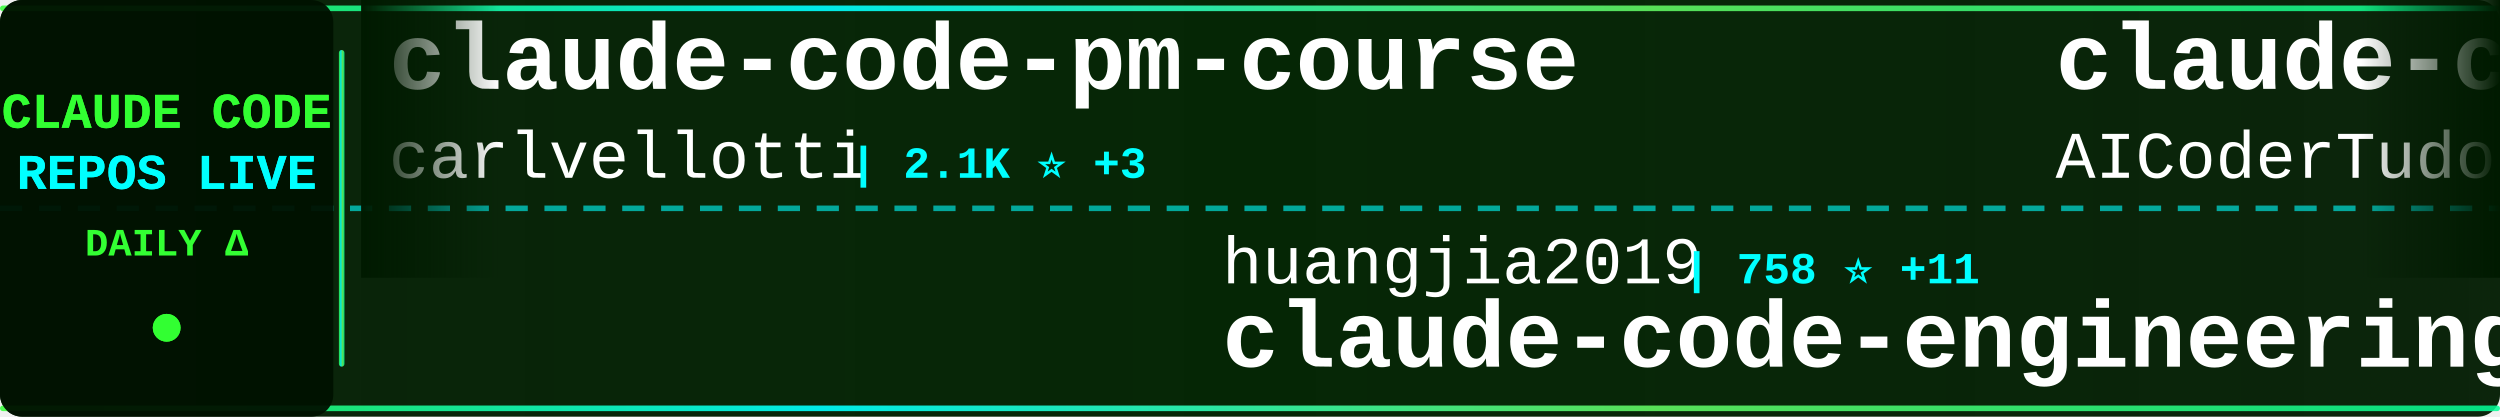
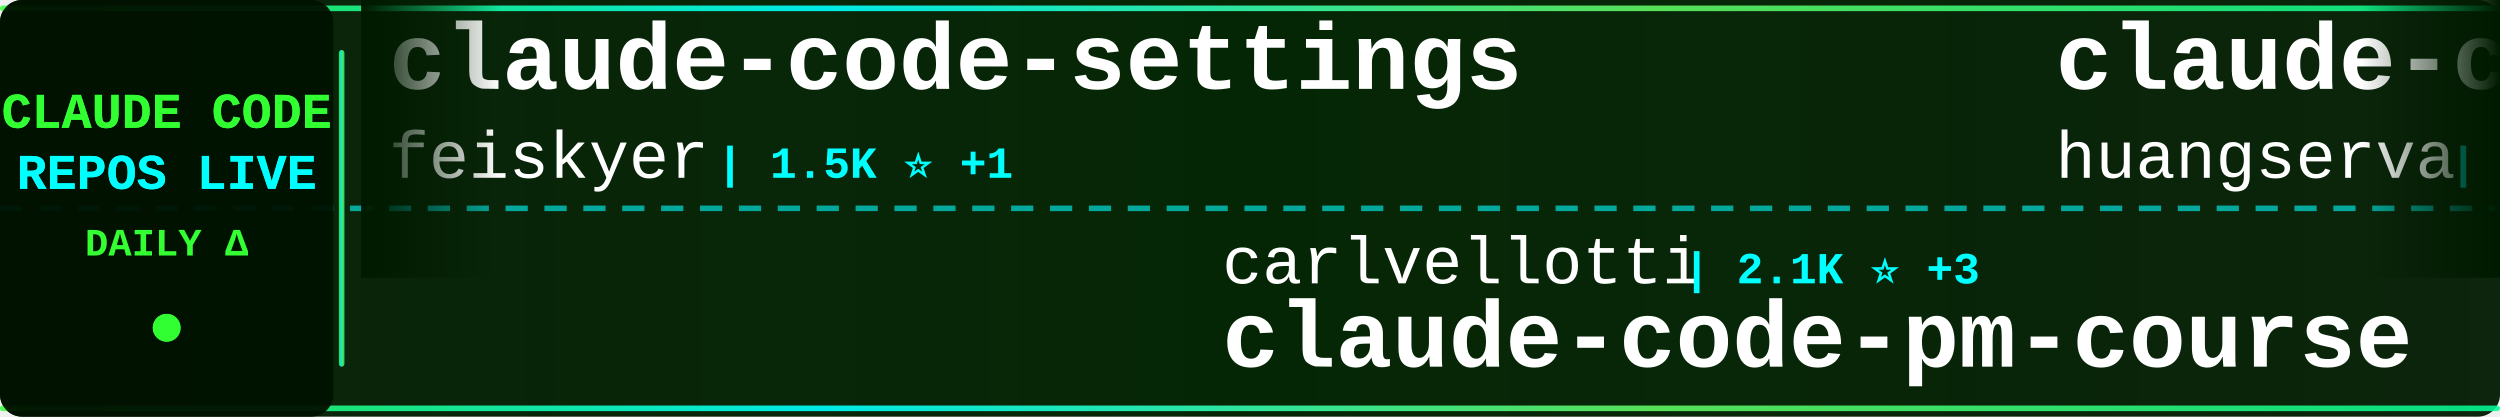
<svg xmlns="http://www.w3.org/2000/svg" width="900" height="150">
  <defs>
    <linearGradient id="tickerBg" x1="0%" y1="0%" x2="100%" y2="0%">
      <stop offset="0%" style="stop-color:#001a00;stop-opacity:0.95" />
      <stop offset="50%" style="stop-color:#002200;stop-opacity:0.98" />
      <stop offset="100%" style="stop-color:#001a00;stop-opacity:0.95" />
    </linearGradient>
    <linearGradient id="borderGrad" x1="0%" y1="0%" x2="100%" y2="0%">
      <stop offset="0%" style="stop-color:#33ff33;stop-opacity:0.85">
        <animate attributeName="stop-opacity" values="0.85;1;0.85" dur="2s" repeatCount="indefinite" />
      </stop>
      <stop offset="33%" style="stop-color:#00ffff;stop-opacity:0.9">
        <animate attributeName="stop-opacity" values="0.9;1;0.9" dur="2.2s" repeatCount="indefinite" />
      </stop>
      <stop offset="66%" style="stop-color:#66ff66;stop-opacity:0.85">
        <animate attributeName="stop-opacity" values="0.85;1;0.85" dur="1.8s" repeatCount="indefinite" />
      </stop>
      <stop offset="100%" style="stop-color:#00ff99;stop-opacity:0.85">
        <animate attributeName="stop-opacity" values="0.85;1;0.85" dur="2s" repeatCount="indefinite" />
      </stop>
    </linearGradient>
    <filter id="textGlow">
      <feGaussianBlur stdDeviation="0.1" result="coloredBlur" />
      <feMerge>
        <feMergeNode in="coloredBlur" />
        <feMergeNode in="SourceGraphic" />
      </feMerge>
    </filter>
    <filter id="metricGlow">
      <feGaussianBlur stdDeviation="0.2" result="coloredBlur" />
      <feMerge>
        <feMergeNode in="coloredBlur" />
        <feMergeNode in="SourceGraphic" />
      </feMerge>
    </filter>
    <linearGradient id="leftFade" x1="0%" y1="0%" x2="100%" y2="0%">
      <stop offset="0%" style="stop-color:#001a00;stop-opacity:1" />
      <stop offset="100%" style="stop-color:#001a00;stop-opacity:0" />
    </linearGradient>
    <linearGradient id="rightFade" x1="0%" y1="0%" x2="100%" y2="0%">
      <stop offset="0%" style="stop-color:#001a00;stop-opacity:0" />
      <stop offset="100%" style="stop-color:#001a00;stop-opacity:1" />
    </linearGradient>
  </defs>
  <rect width="900" height="150" fill="url(#tickerBg)" rx="8" />
  <rect x="0" y="2" width="900" height="2" fill="url(#borderGrad)" rx="1" />
  <rect x="0" y="146" width="900" height="2" fill="url(#borderGrad)" rx="1" />
  <line x1="0" y1="75" x2="900" y2="75" stroke="#00ffff" stroke-width="2" stroke-dasharray="8 6" opacity="0.6" />
  <rect x="0" y="0" width="120" height="150" fill="#001100" opacity="0.95" rx="8" />
  <text x="60" y="46" font-family="'Courier New', monospace" font-size="18" font-weight="bold" fill="#33ff33" text-anchor="middle" filter="url(#textGlow)">
    CLAUDE CODE
  </text>
  <text x="60" y="68" font-family="'Courier New', monospace" font-size="18" font-weight="bold" fill="#00ffff" text-anchor="middle" filter="url(#textGlow)">
    REPOS LIVE
  </text>
  <text x="60" y="92" font-family="'Courier New', monospace" font-size="14" font-weight="bold" fill="#33ff33" text-anchor="middle">
    DAILY Δ
  </text>
  <circle cx="60" cy="118" r="5" fill="#33ff33" filter="url(#metricGlow)">
    <animate attributeName="r" values="4;6;4" dur="1.5s" repeatCount="indefinite" />
    <animate attributeName="opacity" values="0.6;1;0.6" dur="1.5s" repeatCount="indefinite" />
  </circle>
  <rect x="122" y="18" width="2" height="114" fill="url(#borderGrad)" rx="1" />
  <clipPath id="tickerClip">
    <rect x="130" y="0" width="770" height="150" />
  </clipPath>
  <g clip-path="url(#tickerClip)">
    <g id="tickerItems">
      <animateTransform attributeName="transform" attributeType="XML" type="translate" from="0 0" to="-3000 0" dur="54s" repeatCount="indefinite" />
      <g transform="translate(0, 0)">
-         <text x="140" y="32" font-family="'Courier New', monospace" font-size="34" font-weight="bold" fill="#ffffff">claude-code-pm-course</text>
-         <text x="140" y="64" font-family="'Courier New', monospace" font-size="24" font-weight="normal" fill="#ffffff" opacity="1.0">carlvellotti</text>
-         <text x="306" y="64" font-family="'Courier New', monospace" font-size="16" font-weight="bold" fill="#00ffff"> | 2.1K ⭐ +3</text>
+         <text x="140" y="32" font-family="'Courier New', monospace" font-size="34" font-weight="bold" fill="#ffffff">claude-code-settings</text>
+         <text x="140" y="64" font-family="'Courier New', monospace" font-size="24" font-weight="normal" fill="#ffffff" opacity="1.0">feiskyer</text>
+         <text x="258" y="64" font-family="'Courier New', monospace" font-size="16" font-weight="bold" fill="#00ffff"> | 1.5K ⭐ +1</text>
      </g>
      <g transform="translate(300, 0)">
-         <text x="140" y="102" font-family="'Courier New', monospace" font-size="24" font-weight="normal" fill="#ffffff" opacity="1.0">huangjia2019</text>
-         <text x="306" y="102" font-family="'Courier New', monospace" font-size="16" font-weight="bold" fill="#00ffff"> | 758 ⭐ +11</text>
-         <text x="140" y="132" font-family="'Courier New', monospace" font-size="34" font-weight="bold" fill="#ffffff">claude-code-engineering</text>
+         <text x="140" y="102" font-family="'Courier New', monospace" font-size="24" font-weight="normal" fill="#ffffff" opacity="1.0">carlvellotti</text>
+         <text x="306" y="102" font-family="'Courier New', monospace" font-size="16" font-weight="bold" fill="#00ffff"> | 2.1K ⭐ +3</text>
+         <text x="140" y="132" font-family="'Courier New', monospace" font-size="34" font-weight="bold" fill="#ffffff">claude-code-pm-course</text>
      </g>
      <g transform="translate(600, 0)">
-         <text x="140" y="32" font-family="'Courier New', monospace" font-size="34" font-weight="bold" fill="#ffffff">claude-code-tudou</text>
-         <text x="140" y="64" font-family="'Courier New', monospace" font-size="24" font-weight="normal" fill="#ffffff" opacity="1.0">AICoderTudou</text>
-         <text x="306" y="64" font-family="'Courier New', monospace" font-size="16" font-weight="bold" fill="#00ffff"> | 500 ⭐</text>
+         <text x="140" y="32" font-family="'Courier New', monospace" font-size="34" font-weight="bold" fill="#ffffff">claude-code-cli</text>
+         <text x="140" y="64" font-family="'Courier New', monospace" font-size="24" font-weight="normal" fill="#ffffff" opacity="1.0">huangserva</text>
+         <text x="282" y="64" font-family="'Courier New', monospace" font-size="16" font-weight="bold" fill="#00ffff"> | 594 ⭐ +2</text>
      </g>
      <g transform="translate(900, 0)">
-         <text x="140" y="102" font-family="'Courier New', monospace" font-size="24" font-weight="normal" fill="#ffffff" opacity="1.0">darcyegb</text>
-         <text x="258" y="102" font-family="'Courier New', monospace" font-size="16" font-weight="bold" fill="#00ffff"> | 711 ⭐</text>
-         <text x="140" y="132" font-family="'Courier New', monospace" font-size="34" font-weight="bold" fill="#ffffff">ClaudeCodeAgents</text>
+         <text x="140" y="102" font-family="'Courier New', monospace" font-size="24" font-weight="normal" fill="#ffffff" opacity="1.0">Piebald-AI</text>
+         <text x="282" y="102" font-family="'Courier New', monospace" font-size="16" font-weight="bold" fill="#00ffff"> | 10.7K ⭐ +24</text>
+         <text x="140" y="132" font-family="'Courier New', monospace" font-size="34" font-weight="bold" fill="#ffffff">claude-code-system-promp...</text>
      </g>
      <g transform="translate(1200, 0)">
-         <text x="140" y="32" font-family="'Courier New', monospace" font-size="34" font-weight="bold" fill="#ffffff">claude-code-workflows</text>
-         <text x="140" y="64" font-family="'Courier New', monospace" font-size="24" font-weight="normal" fill="#ffffff" opacity="1.0">OneRedOak</text>
-         <text x="270" y="64" font-family="'Courier New', monospace" font-size="16" font-weight="bold" fill="#00ffff"> | 3.8K ⭐ +1</text>
+         <text x="140" y="32" font-family="'Courier New', monospace" font-size="34" font-weight="bold" fill="#ffffff">ralph</text>
+         <text x="140" y="64" font-family="'Courier New', monospace" font-size="24" font-weight="normal" fill="#ffffff" opacity="1.0">snarktank</text>
+         <text x="270" y="64" font-family="'Courier New', monospace" font-size="16" font-weight="bold" fill="#00ffff"> | 19.9K ⭐ +38</text>
      </g>
      <g transform="translate(1500, 0)">
-         <text x="140" y="102" font-family="'Courier New', monospace" font-size="24" font-weight="normal" fill="#ffffff" opacity="1.0">Yuyz0112</text>
-         <text x="258" y="102" font-family="'Courier New', monospace" font-size="16" font-weight="bold" fill="#00ffff"> | 2.4K ⭐ +1</text>
-         <text x="140" y="132" font-family="'Courier New', monospace" font-size="34" font-weight="bold" fill="#ffffff">claude-code-reverse</text>
+         <text x="140" y="102" font-family="'Courier New', monospace" font-size="24" font-weight="normal" fill="#ffffff" opacity="1.0">rohitg00</text>
+         <text x="258" y="102" font-family="'Courier New', monospace" font-size="16" font-weight="bold" fill="#00ffff"> | 1.9K ⭐ +11</text>
+         <text x="140" y="132" font-family="'Courier New', monospace" font-size="34" font-weight="bold" fill="#ffffff">awesome-claude-code-tool...</text>
      </g>
      <g transform="translate(1800, 0)">
-         <text x="140" y="32" font-family="'Courier New', monospace" font-size="34" font-weight="bold" fill="#ffffff">claude-code-base-action</text>
-         <text x="140" y="64" font-family="'Courier New', monospace" font-size="24" font-weight="normal" fill="#ffffff" opacity="1.0">anthropics</text>
-         <text x="282" y="64" font-family="'Courier New', monospace" font-size="16" font-weight="bold" fill="#00ffff"> | 857 ⭐ +1</text>
+         <text x="140" y="32" font-family="'Courier New', monospace" font-size="34" font-weight="bold" fill="#ffffff">andrej-karpathy-skills</text>
+         <text x="140" y="64" font-family="'Courier New', monospace" font-size="24" font-weight="normal" fill="#ffffff" opacity="1.0">multica-ai</text>
+         <text x="282" y="64" font-family="'Courier New', monospace" font-size="16" font-weight="bold" fill="#00ffff"> | 165.5K ⭐ +1.2K</text>
      </g>
      <g transform="translate(2100, 0)">
-         <text x="140" y="102" font-family="'Courier New', monospace" font-size="24" font-weight="normal" fill="#ffffff" opacity="1.0">musistudio</text>
-         <text x="282" y="102" font-family="'Courier New', monospace" font-size="16" font-weight="bold" fill="#00ffff"> | 34.6K ⭐ +29</text>
-         <text x="140" y="132" font-family="'Courier New', monospace" font-size="34" font-weight="bold" fill="#ffffff">claude-code-router</text>
+         <text x="140" y="102" font-family="'Courier New', monospace" font-size="24" font-weight="normal" fill="#ffffff" opacity="1.0">chauncygu</text>
+         <text x="270" y="102" font-family="'Courier New', monospace" font-size="16" font-weight="bold" fill="#00ffff"> | 2.5K ⭐ +2</text>
+         <text x="140" y="132" font-family="'Courier New', monospace" font-size="34" font-weight="bold" fill="#ffffff">collection-claude-code-s...</text>
      </g>
      <g transform="translate(2400, 0)">
-         <text x="140" y="32" font-family="'Courier New', monospace" font-size="34" font-weight="bold" fill="#ffffff">learn-claude-code</text>
-         <text x="140" y="64" font-family="'Courier New', monospace" font-size="24" font-weight="normal" fill="#ffffff" opacity="1.0">shareAI-lab</text>
-         <text x="294" y="64" font-family="'Courier New', monospace" font-size="16" font-weight="bold" fill="#00ffff"> | 64.2K ⭐ +225</text>
+         <text x="140" y="32" font-family="'Courier New', monospace" font-size="34" font-weight="bold" fill="#ffffff">skills</text>
+         <text x="140" y="64" font-family="'Courier New', monospace" font-size="24" font-weight="normal" fill="#ffffff" opacity="1.0">anthropics</text>
+         <text x="282" y="64" font-family="'Courier New', monospace" font-size="16" font-weight="bold" fill="#00ffff"> | 145.5K ⭐ +521</text>
      </g>
      <g transform="translate(2700, 0)">
-         <text x="140" y="102" font-family="'Courier New', monospace" font-size="24" font-weight="normal" fill="#ffffff" opacity="1.0">anthropics</text>
-         <text x="282" y="102" font-family="'Courier New', monospace" font-size="16" font-weight="bold" fill="#00ffff"> | 29.1K ⭐ +116</text>
-         <text x="140" y="132" font-family="'Courier New', monospace" font-size="34" font-weight="bold" fill="#ffffff">claude-plugins-official</text>
+         <text x="140" y="102" font-family="'Courier New', monospace" font-size="24" font-weight="normal" fill="#ffffff" opacity="1.0">https-deeplearning-ai</text>
+         <text x="414" y="102" font-family="'Courier New', monospace" font-size="16" font-weight="bold" fill="#00ffff"> | 522 ⭐</text>
+         <text x="140" y="132" font-family="'Courier New', monospace" font-size="34" font-weight="bold" fill="#ffffff">sc-claude-code-files</text>
      </g>
      <g transform="translate(3000, 0)">
-         <text x="140" y="32" font-family="'Courier New', monospace" font-size="34" font-weight="bold" fill="#ffffff">claude-code-pm-course</text>
-         <text x="140" y="64" font-family="'Courier New', monospace" font-size="24" font-weight="normal" fill="#ffffff" opacity="1.0">carlvellotti</text>
-         <text x="306" y="64" font-family="'Courier New', monospace" font-size="16" font-weight="bold" fill="#00ffff"> | 2.1K ⭐ +3</text>
+         <text x="140" y="32" font-family="'Courier New', monospace" font-size="34" font-weight="bold" fill="#ffffff">claude-code-settings</text>
+         <text x="140" y="64" font-family="'Courier New', monospace" font-size="24" font-weight="normal" fill="#ffffff" opacity="1.0">feiskyer</text>
+         <text x="258" y="64" font-family="'Courier New', monospace" font-size="16" font-weight="bold" fill="#00ffff"> | 1.5K ⭐ +1</text>
      </g>
      <g transform="translate(3300, 0)">
-         <text x="140" y="102" font-family="'Courier New', monospace" font-size="24" font-weight="normal" fill="#ffffff" opacity="1.0">huangjia2019</text>
-         <text x="306" y="102" font-family="'Courier New', monospace" font-size="16" font-weight="bold" fill="#00ffff"> | 758 ⭐ +11</text>
-         <text x="140" y="132" font-family="'Courier New', monospace" font-size="34" font-weight="bold" fill="#ffffff">claude-code-engineering</text>
+         <text x="140" y="102" font-family="'Courier New', monospace" font-size="24" font-weight="normal" fill="#ffffff" opacity="1.0">carlvellotti</text>
+         <text x="306" y="102" font-family="'Courier New', monospace" font-size="16" font-weight="bold" fill="#00ffff"> | 2.1K ⭐ +3</text>
+         <text x="140" y="132" font-family="'Courier New', monospace" font-size="34" font-weight="bold" fill="#ffffff">claude-code-pm-course</text>
      </g>
      <g transform="translate(3600, 0)">
-         <text x="140" y="32" font-family="'Courier New', monospace" font-size="34" font-weight="bold" fill="#ffffff">claude-code-tudou</text>
-         <text x="140" y="64" font-family="'Courier New', monospace" font-size="24" font-weight="normal" fill="#ffffff" opacity="1.0">AICoderTudou</text>
-         <text x="306" y="64" font-family="'Courier New', monospace" font-size="16" font-weight="bold" fill="#00ffff"> | 500 ⭐</text>
+         <text x="140" y="32" font-family="'Courier New', monospace" font-size="34" font-weight="bold" fill="#ffffff">claude-code-cli</text>
+         <text x="140" y="64" font-family="'Courier New', monospace" font-size="24" font-weight="normal" fill="#ffffff" opacity="1.0">huangserva</text>
+         <text x="282" y="64" font-family="'Courier New', monospace" font-size="16" font-weight="bold" fill="#00ffff"> | 594 ⭐ +2</text>
      </g>
      <g transform="translate(3900, 0)">
-         <text x="140" y="102" font-family="'Courier New', monospace" font-size="24" font-weight="normal" fill="#ffffff" opacity="1.0">darcyegb</text>
-         <text x="258" y="102" font-family="'Courier New', monospace" font-size="16" font-weight="bold" fill="#00ffff"> | 711 ⭐</text>
-         <text x="140" y="132" font-family="'Courier New', monospace" font-size="34" font-weight="bold" fill="#ffffff">ClaudeCodeAgents</text>
+         <text x="140" y="102" font-family="'Courier New', monospace" font-size="24" font-weight="normal" fill="#ffffff" opacity="1.0">Piebald-AI</text>
+         <text x="282" y="102" font-family="'Courier New', monospace" font-size="16" font-weight="bold" fill="#00ffff"> | 10.7K ⭐ +24</text>
+         <text x="140" y="132" font-family="'Courier New', monospace" font-size="34" font-weight="bold" fill="#ffffff">claude-code-system-promp...</text>
      </g>
    </g>
  </g>
  <rect x="130" y="0" width="50" height="100" fill="url(#leftFade)" />
  <rect x="850" y="0" width="50" height="100" fill="url(#rightFade)" />
</svg>
